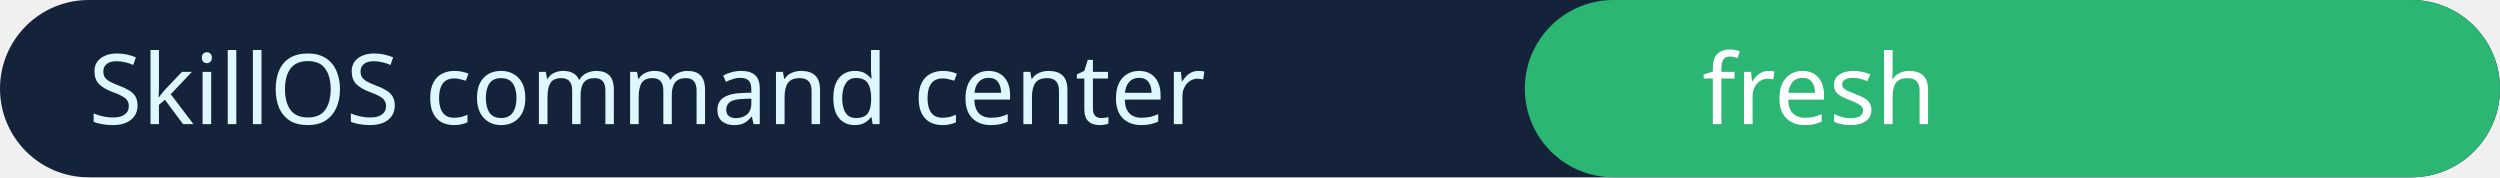
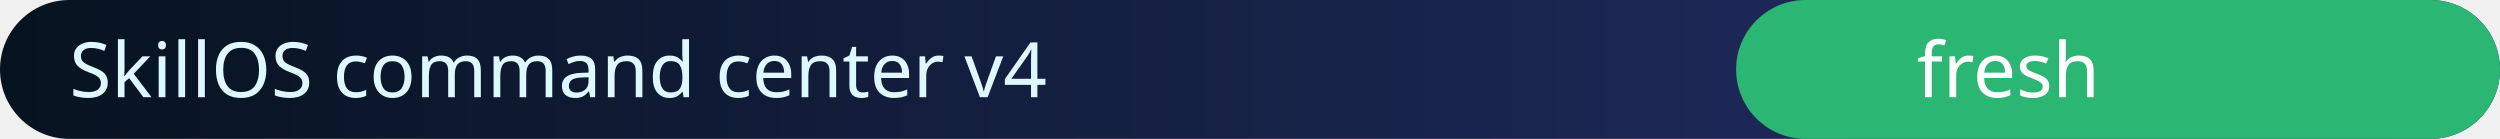
- <svg xmlns="http://www.w3.org/2000/svg" width="282" height="20">
-   <rect width="282" height="20" rx="10" fill="#14233a" />
-   <rect x="172" width="110" height="20" rx="10" fill="#2bb673" />
-   <text x="10" y="14" fill="#dff7ff" font-family="Verdana" font-size="11">SkillOS command center</text>
-   <text x="192" y="14" fill="#fff" font-family="Verdana" font-size="11">fresh</text>
+ <svg xmlns="http://www.w3.org/2000/svg" width="360" height="20" role="img" aria-label="command center v4: fresh">
+   <linearGradient id="g" x2="1">
+     <stop stop-color="#06131f" />
+     <stop offset="1" stop-color="#26306d" />
+   </linearGradient>
+   <rect width="360" height="20" rx="10" fill="url(#g)" />
+   <rect x="250" width="110" height="20" rx="10" fill="#2bb673" />
+   <text x="10" y="14" fill="#dff7ff" font-family="Verdana" font-size="11">SkillOS command center v4</text>
+   <text x="276" y="14" fill="#fff" font-family="Verdana" font-size="11">fresh</text>
</svg>
